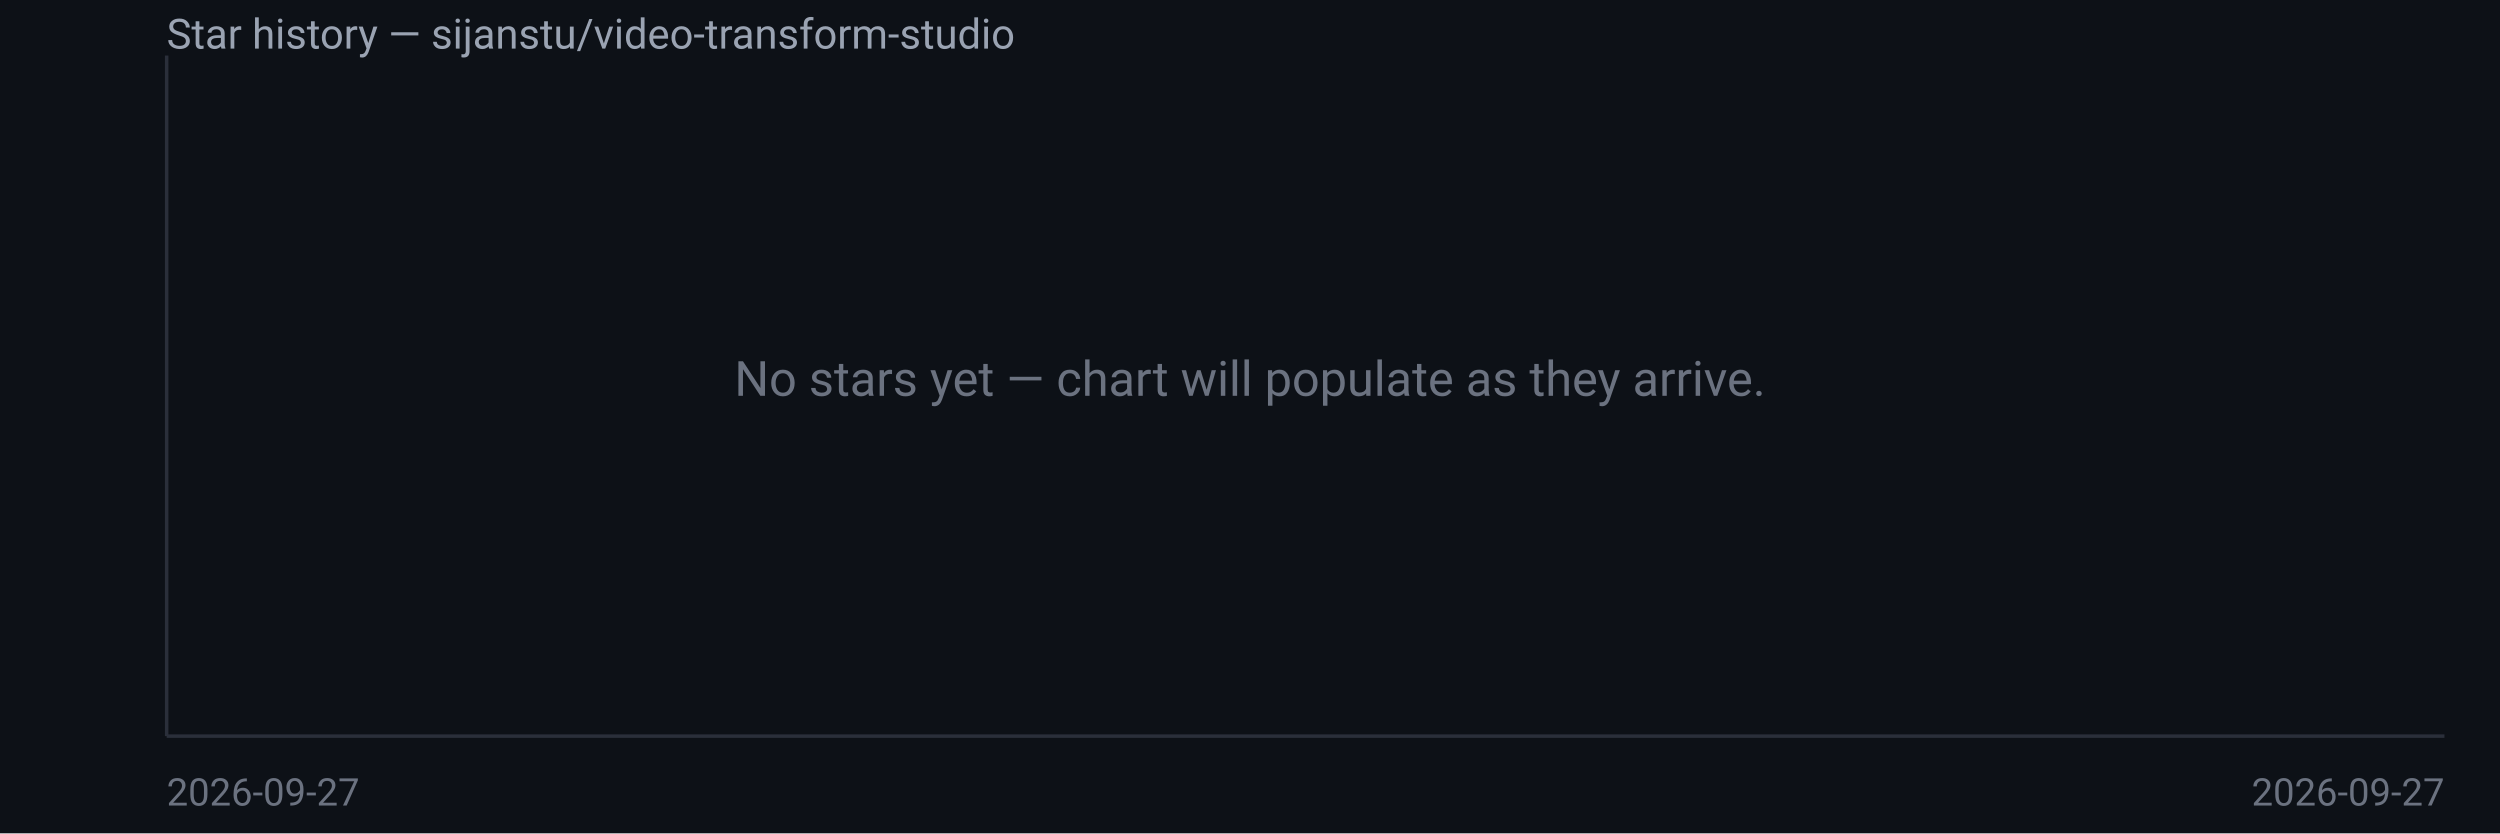
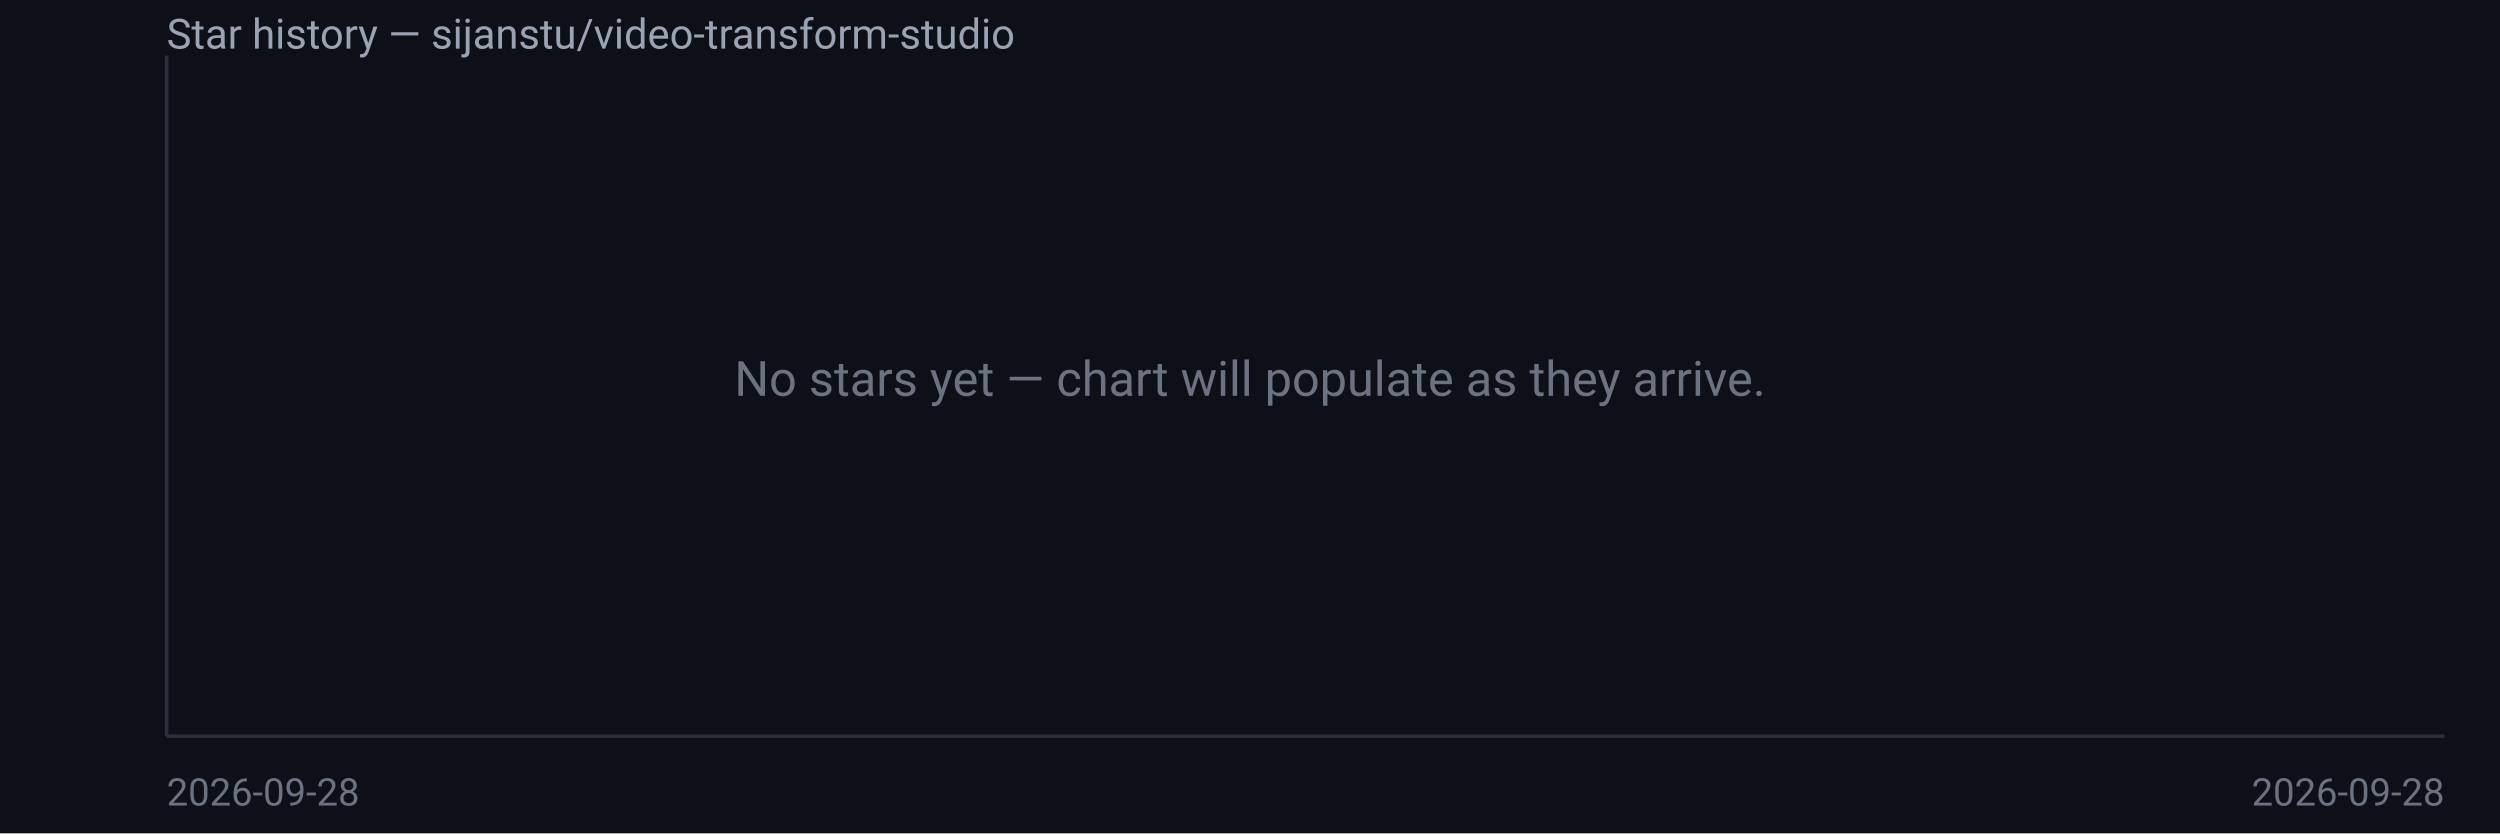
<svg xmlns="http://www.w3.org/2000/svg" width="720" height="240" viewBox="0 0 720 240" font-family="system-ui,Segoe UI,Roboto,sans-serif">
  <rect width="720" height="240" fill="#0d1117" />
  <text x="48" y="14" fill="#9aa3b2" font-size="12">Star history — sijanstu/video-transform-studio</text>
  <line x1="48" y1="16" x2="48" y2="212" stroke="#2a2f3a" />
  <line x1="48" y1="212" x2="704" y2="212" stroke="#2a2f3a" />
  <text x="360.0" y="114.0" fill="#6b7280" font-size="14" text-anchor="middle">No stars yet — chart will populate as they arrive.</text>
-   <text x="48" y="232" fill="#6b7280" font-size="11">2026-09-27</text>
-   <text x="704" y="232" fill="#6b7280" font-size="11" text-anchor="end">2026-09-27</text>
+   <text x="48" y="232" fill="#6b7280" font-size="11">2026-09-28</text>
+   <text x="704" y="232" fill="#6b7280" font-size="11" text-anchor="end">2026-09-28</text>
</svg>
